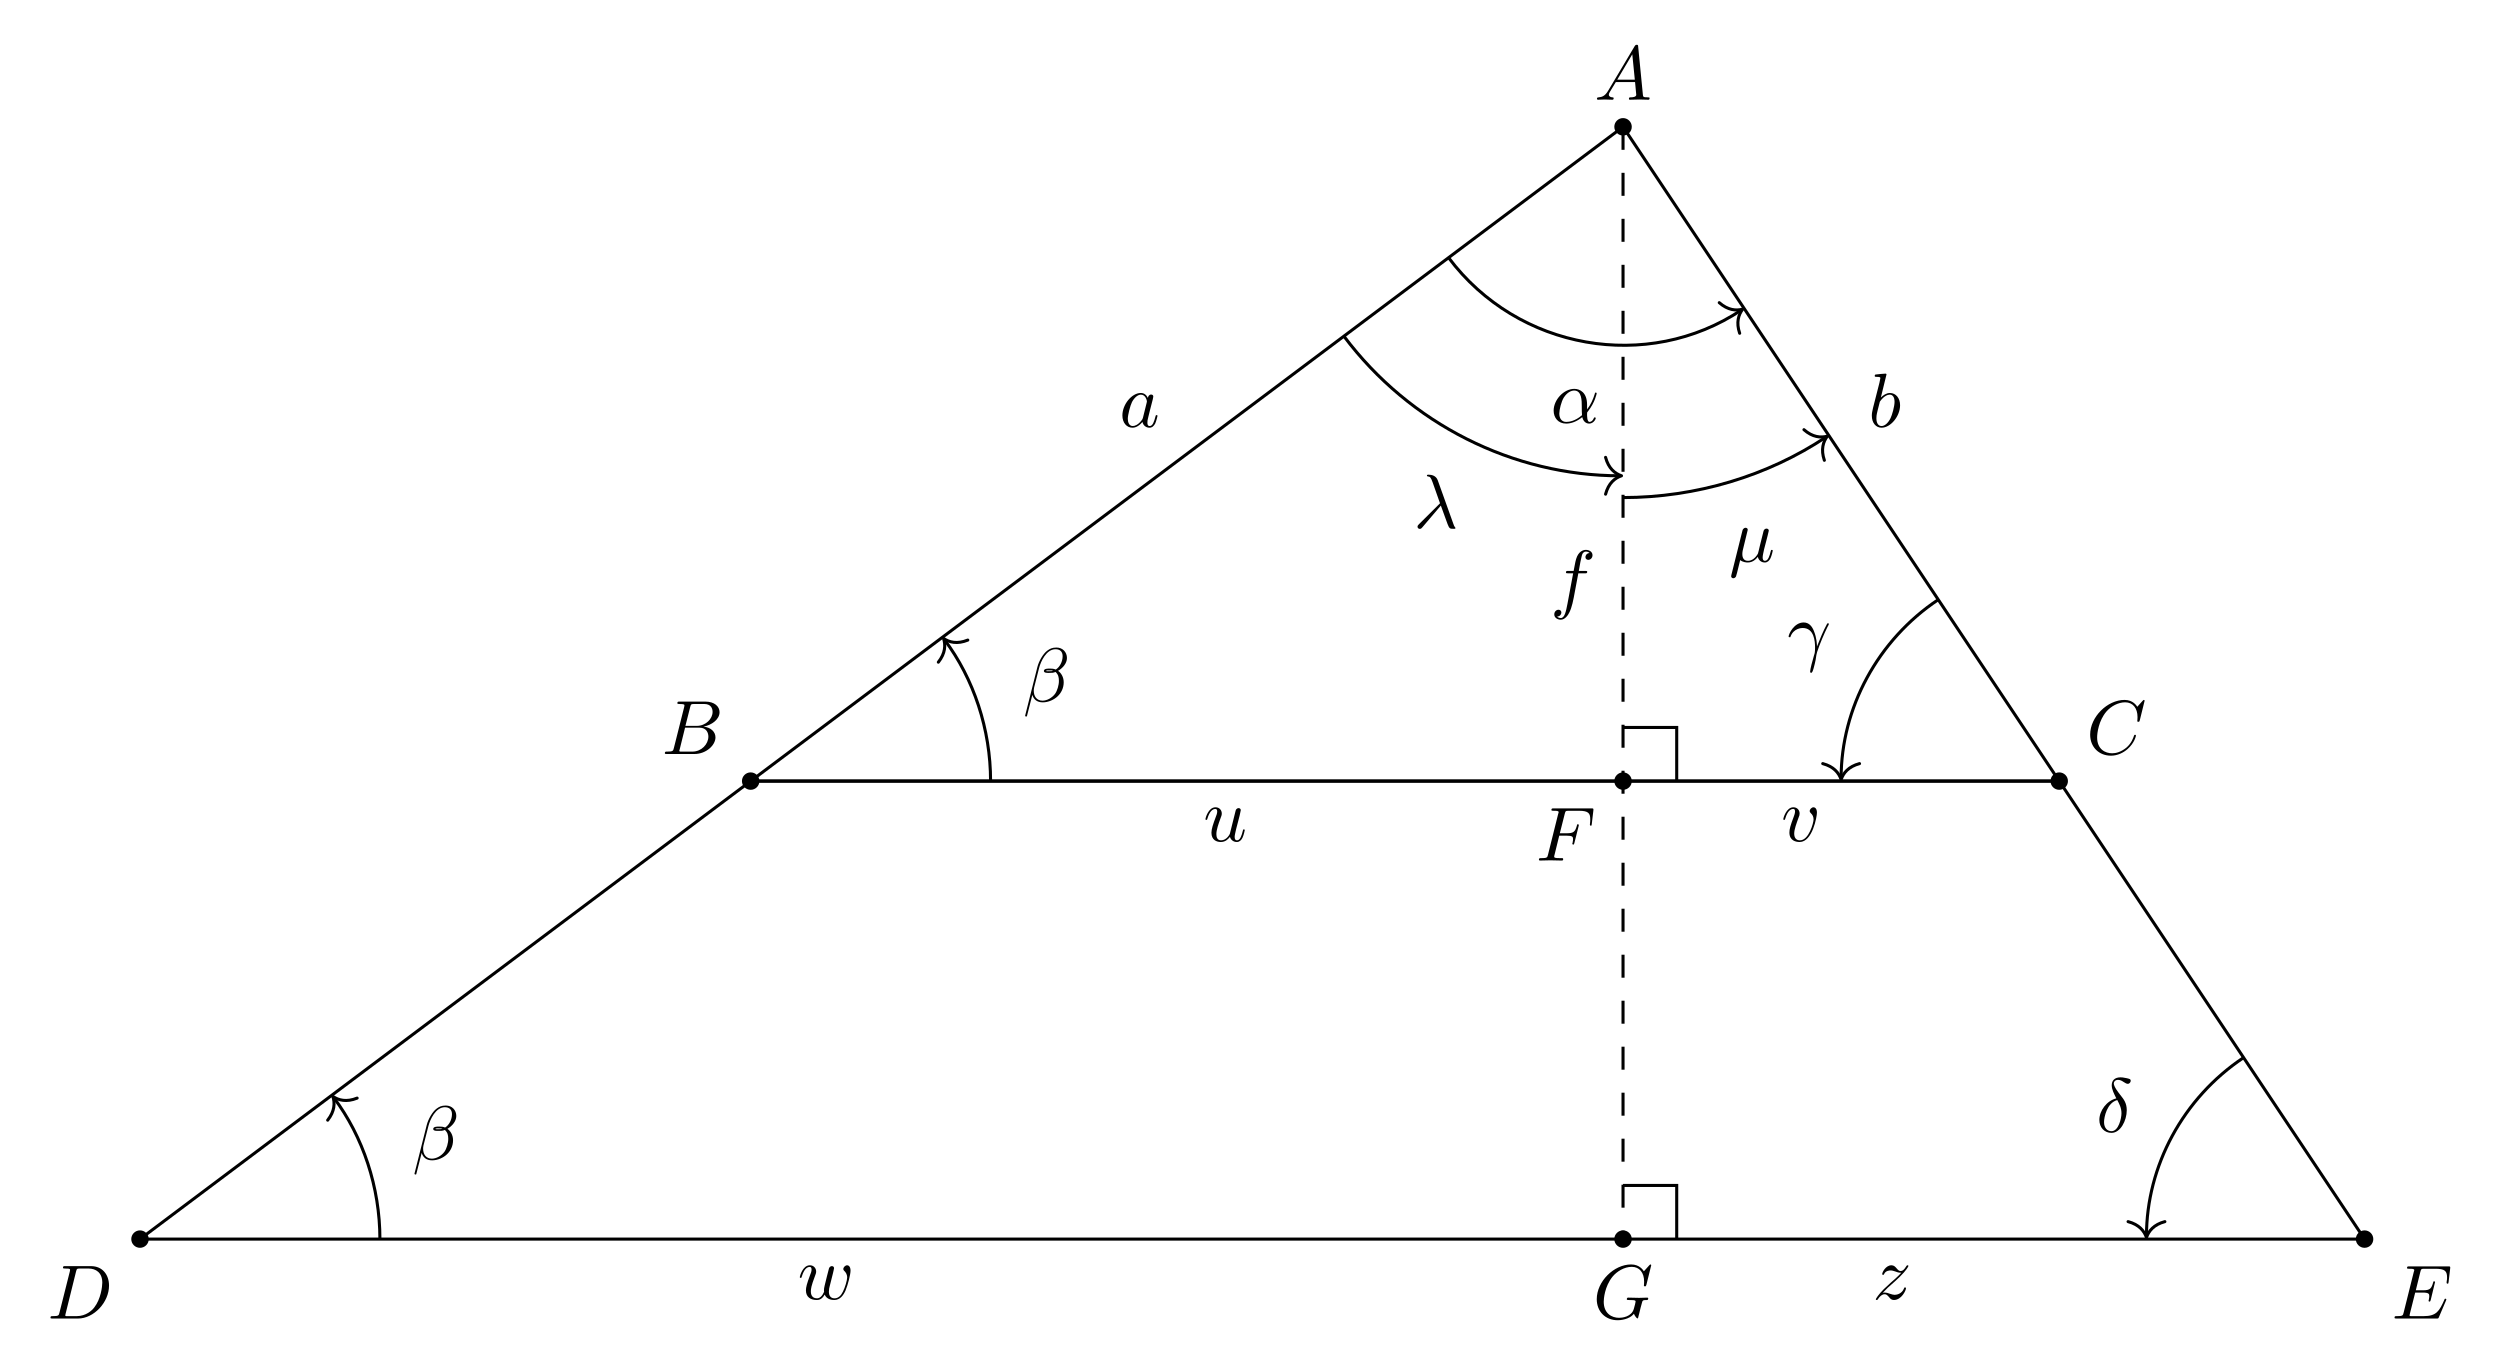
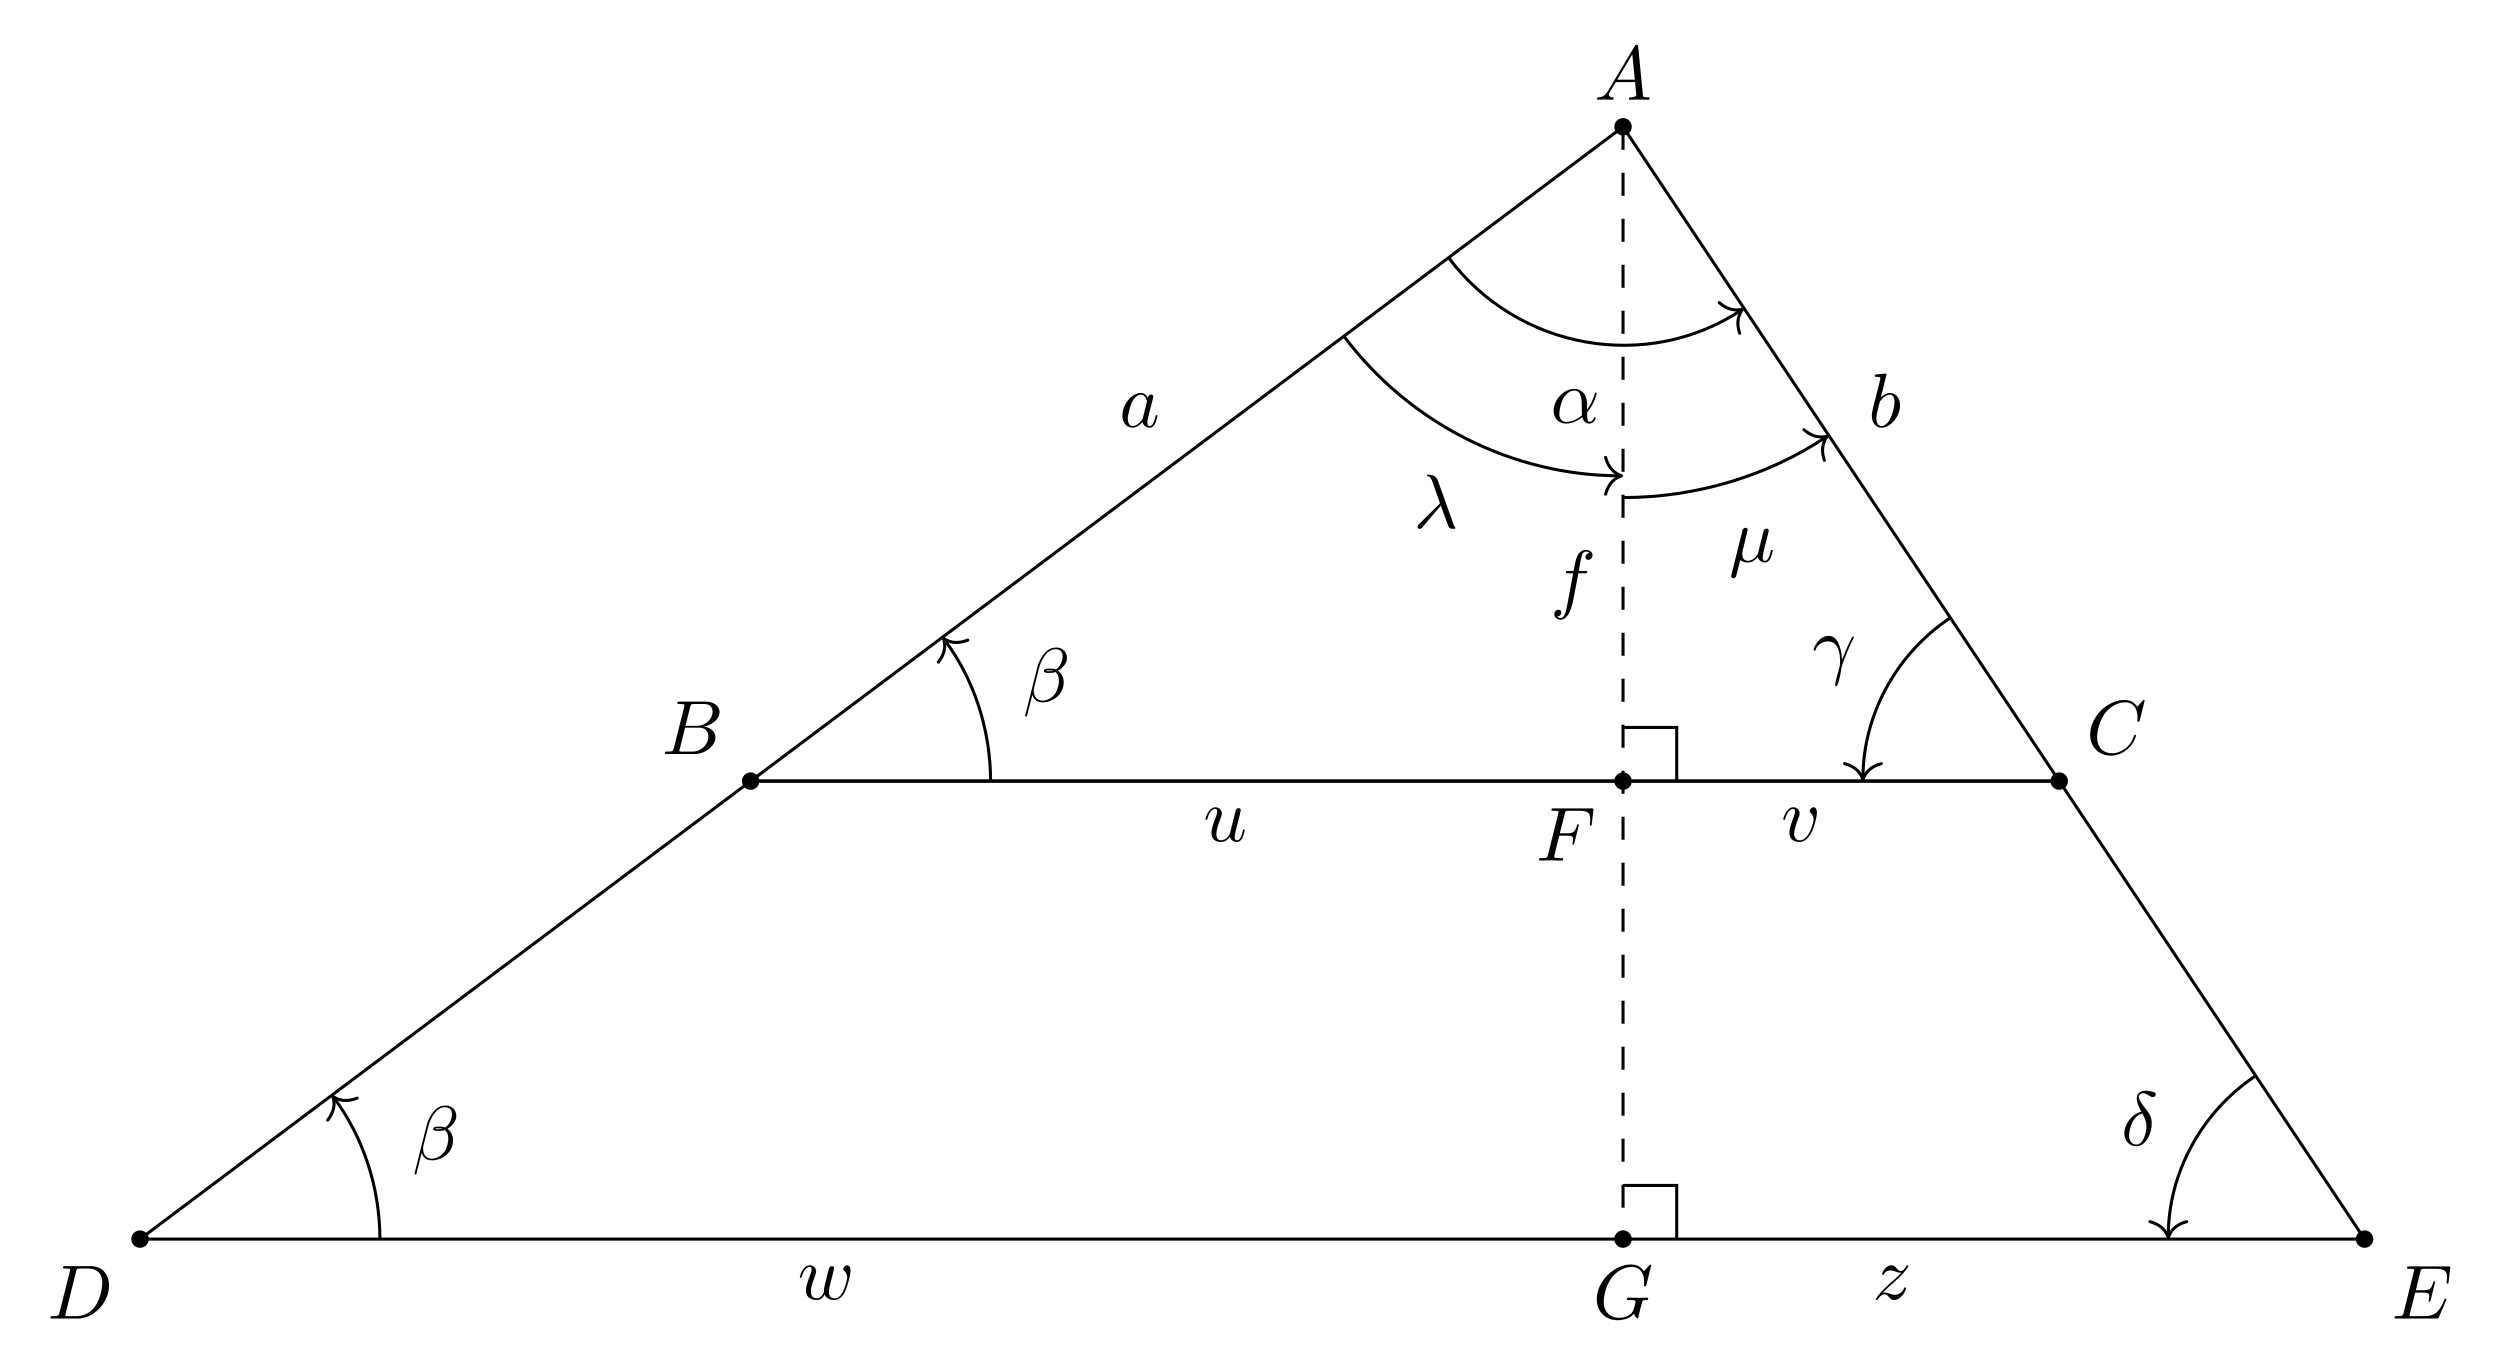
<svg xmlns="http://www.w3.org/2000/svg" xmlns:xlink="http://www.w3.org/1999/xlink" width="324.937pt" height="177.532pt" viewBox="0 0 324.937 177.532">
  <defs>
    <g>
      <g id="glyph-0-0">
        <path d="M 1.781 -1.141 C 1.391 -0.484 1 -0.344 0.562 -0.312 C 0.438 -0.297 0.344 -0.297 0.344 -0.109 C 0.344 -0.047 0.406 0 0.484 0 C 0.75 0 1.062 -0.031 1.328 -0.031 C 1.672 -0.031 2.016 0 2.328 0 C 2.391 0 2.516 0 2.516 -0.188 C 2.516 -0.297 2.438 -0.312 2.359 -0.312 C 2.141 -0.328 1.891 -0.406 1.891 -0.656 C 1.891 -0.781 1.953 -0.891 2.031 -1.031 L 2.797 -2.297 L 5.297 -2.297 C 5.312 -2.094 5.453 -0.734 5.453 -0.641 C 5.453 -0.344 4.938 -0.312 4.734 -0.312 C 4.594 -0.312 4.5 -0.312 4.5 -0.109 C 4.5 0 4.609 0 4.641 0 C 5.047 0 5.469 -0.031 5.875 -0.031 C 6.125 -0.031 6.766 0 7.016 0 C 7.062 0 7.188 0 7.188 -0.203 C 7.188 -0.312 7.094 -0.312 6.953 -0.312 C 6.344 -0.312 6.344 -0.375 6.312 -0.672 L 5.703 -6.891 C 5.688 -7.094 5.688 -7.141 5.516 -7.141 C 5.359 -7.141 5.312 -7.062 5.25 -6.969 Z M 2.984 -2.609 L 4.938 -5.906 L 5.266 -2.609 Z M 2.984 -2.609 " />
      </g>
      <g id="glyph-0-1">
        <path d="M 1.594 -0.781 C 1.5 -0.391 1.469 -0.312 0.688 -0.312 C 0.516 -0.312 0.422 -0.312 0.422 -0.109 C 0.422 0 0.516 0 0.688 0 L 4.25 0 C 5.828 0 7 -1.172 7 -2.156 C 7 -2.875 6.422 -3.453 5.453 -3.562 C 6.484 -3.75 7.531 -4.484 7.531 -5.438 C 7.531 -6.172 6.875 -6.812 5.688 -6.812 L 2.328 -6.812 C 2.141 -6.812 2.047 -6.812 2.047 -6.609 C 2.047 -6.5 2.141 -6.5 2.328 -6.5 C 2.344 -6.5 2.531 -6.5 2.703 -6.484 C 2.875 -6.453 2.969 -6.453 2.969 -6.312 C 2.969 -6.281 2.953 -6.25 2.938 -6.125 Z M 3.094 -3.656 L 3.719 -6.125 C 3.812 -6.469 3.828 -6.5 4.25 -6.5 L 5.547 -6.5 C 6.422 -6.5 6.625 -5.906 6.625 -5.469 C 6.625 -4.594 5.766 -3.656 4.562 -3.656 Z M 2.656 -0.312 C 2.516 -0.312 2.5 -0.312 2.438 -0.312 C 2.328 -0.328 2.297 -0.344 2.297 -0.422 C 2.297 -0.453 2.297 -0.469 2.359 -0.641 L 3.047 -3.422 L 4.922 -3.422 C 5.875 -3.422 6.078 -2.688 6.078 -2.266 C 6.078 -1.281 5.188 -0.312 4 -0.312 Z M 2.656 -0.312 " />
      </g>
      <g id="glyph-0-2">
        <path d="M 7.578 -6.922 C 7.578 -6.953 7.562 -7.031 7.469 -7.031 C 7.438 -7.031 7.422 -7.016 7.312 -6.906 L 6.625 -6.141 C 6.531 -6.281 6.078 -7.031 4.969 -7.031 C 2.734 -7.031 0.5 -4.828 0.5 -2.516 C 0.5 -0.875 1.672 0.219 3.203 0.219 C 4.062 0.219 4.828 -0.172 5.359 -0.641 C 6.281 -1.453 6.453 -2.359 6.453 -2.391 C 6.453 -2.5 6.344 -2.5 6.328 -2.5 C 6.266 -2.5 6.219 -2.469 6.203 -2.391 C 6.109 -2.109 5.875 -1.391 5.188 -0.812 C 4.5 -0.266 3.875 -0.094 3.359 -0.094 C 2.469 -0.094 1.406 -0.609 1.406 -2.156 C 1.406 -2.734 1.609 -4.344 2.609 -5.516 C 3.219 -6.219 4.156 -6.719 5.047 -6.719 C 6.062 -6.719 6.656 -5.953 6.656 -4.797 C 6.656 -4.391 6.625 -4.391 6.625 -4.281 C 6.625 -4.188 6.734 -4.188 6.766 -4.188 C 6.891 -4.188 6.891 -4.203 6.953 -4.391 Z M 7.578 -6.922 " />
      </g>
      <g id="glyph-0-3">
        <path d="M 1.578 -0.781 C 1.484 -0.391 1.469 -0.312 0.672 -0.312 C 0.516 -0.312 0.406 -0.312 0.406 -0.125 C 0.406 0 0.484 0 0.672 0 L 3.984 0 C 6.047 0 8.016 -2.109 8.016 -4.281 C 8.016 -5.688 7.172 -6.812 5.672 -6.812 L 2.328 -6.812 C 2.141 -6.812 2.031 -6.812 2.031 -6.625 C 2.031 -6.5 2.109 -6.5 2.312 -6.5 C 2.438 -6.5 2.625 -6.484 2.734 -6.484 C 2.906 -6.453 2.953 -6.438 2.953 -6.312 C 2.953 -6.281 2.953 -6.25 2.922 -6.125 Z M 3.734 -6.125 C 3.828 -6.469 3.844 -6.5 4.281 -6.5 L 5.344 -6.5 C 6.312 -6.5 7.141 -5.969 7.141 -4.656 C 7.141 -4.172 6.953 -2.531 6.094 -1.438 C 5.812 -1.062 5.031 -0.312 3.797 -0.312 L 2.672 -0.312 C 2.531 -0.312 2.516 -0.312 2.453 -0.312 C 2.359 -0.328 2.328 -0.344 2.328 -0.422 C 2.328 -0.453 2.328 -0.469 2.375 -0.641 Z M 3.734 -6.125 " />
      </g>
      <g id="glyph-0-4">
        <path d="M 7.062 -2.328 C 7.078 -2.375 7.109 -2.438 7.109 -2.469 C 7.109 -2.469 7.109 -2.578 6.984 -2.578 C 6.891 -2.578 6.875 -2.516 6.859 -2.453 C 6.203 -0.984 5.844 -0.312 4.141 -0.312 L 2.688 -0.312 C 2.547 -0.312 2.516 -0.312 2.469 -0.312 C 2.359 -0.328 2.328 -0.344 2.328 -0.422 C 2.328 -0.453 2.328 -0.469 2.375 -0.641 L 3.062 -3.375 L 4.047 -3.375 C 4.891 -3.375 4.891 -3.156 4.891 -2.906 C 4.891 -2.844 4.891 -2.719 4.828 -2.422 C 4.812 -2.375 4.797 -2.344 4.797 -2.312 C 4.797 -2.266 4.828 -2.203 4.922 -2.203 C 5 -2.203 5.031 -2.25 5.078 -2.406 L 5.641 -4.734 C 5.641 -4.797 5.594 -4.844 5.516 -4.844 C 5.438 -4.844 5.406 -4.781 5.391 -4.672 C 5.172 -3.906 5 -3.672 4.078 -3.672 L 3.141 -3.672 L 3.734 -6.078 C 3.828 -6.438 3.844 -6.469 4.281 -6.469 L 5.688 -6.469 C 6.891 -6.469 7.203 -6.188 7.203 -5.359 C 7.203 -5.125 7.203 -5.109 7.156 -4.828 C 7.156 -4.781 7.141 -4.703 7.141 -4.656 C 7.141 -4.609 7.172 -4.531 7.266 -4.531 C 7.375 -4.531 7.391 -4.594 7.406 -4.781 L 7.609 -6.516 C 7.641 -6.781 7.594 -6.781 7.344 -6.781 L 2.297 -6.781 C 2.109 -6.781 2 -6.781 2 -6.578 C 2 -6.469 2.094 -6.469 2.281 -6.469 C 2.656 -6.469 2.938 -6.469 2.938 -6.297 C 2.938 -6.25 2.938 -6.234 2.875 -6.047 L 1.562 -0.781 C 1.469 -0.391 1.453 -0.312 0.656 -0.312 C 0.484 -0.312 0.375 -0.312 0.375 -0.125 C 0.375 0 0.469 0 0.656 0 L 5.828 0 C 6.062 0 6.078 -0.016 6.141 -0.172 Z M 7.062 -2.328 " />
      </g>
      <g id="glyph-0-5">
        <path d="M 3.016 -3.234 L 3.984 -3.234 C 4.734 -3.234 4.812 -3.078 4.812 -2.797 C 4.812 -2.719 4.812 -2.609 4.75 -2.297 C 4.719 -2.25 4.719 -2.219 4.719 -2.188 C 4.719 -2.109 4.781 -2.078 4.828 -2.078 C 4.938 -2.078 4.938 -2.109 4.984 -2.281 L 5.531 -4.453 C 5.562 -4.562 5.562 -4.578 5.562 -4.609 C 5.562 -4.625 5.547 -4.719 5.438 -4.719 C 5.344 -4.719 5.328 -4.672 5.297 -4.5 C 5.078 -3.734 4.859 -3.547 4 -3.547 L 3.094 -3.547 L 3.734 -6.078 C 3.828 -6.438 3.844 -6.469 4.281 -6.469 L 5.594 -6.469 C 6.812 -6.469 7.047 -6.141 7.047 -5.375 C 7.047 -5.141 7.047 -5.109 7.016 -4.828 C 7 -4.703 7 -4.688 7 -4.656 C 7 -4.609 7.031 -4.531 7.125 -4.531 C 7.234 -4.531 7.234 -4.594 7.25 -4.781 L 7.453 -6.516 C 7.484 -6.781 7.438 -6.781 7.188 -6.781 L 2.297 -6.781 C 2.109 -6.781 2 -6.781 2 -6.578 C 2 -6.469 2.094 -6.469 2.281 -6.469 C 2.656 -6.469 2.938 -6.469 2.938 -6.297 C 2.938 -6.25 2.938 -6.234 2.875 -6.047 L 1.562 -0.781 C 1.469 -0.391 1.453 -0.312 0.656 -0.312 C 0.484 -0.312 0.375 -0.312 0.375 -0.125 C 0.375 0 0.5 0 0.531 0 C 0.812 0 1.562 -0.031 1.844 -0.031 C 2.172 -0.031 3 0 3.328 0 C 3.422 0 3.531 0 3.531 -0.188 C 3.531 -0.266 3.484 -0.297 3.484 -0.297 C 3.453 -0.312 3.422 -0.312 3.203 -0.312 C 2.984 -0.312 2.938 -0.312 2.688 -0.328 C 2.391 -0.359 2.359 -0.406 2.359 -0.531 C 2.359 -0.547 2.359 -0.609 2.406 -0.75 Z M 3.016 -3.234 " />
      </g>
      <g id="glyph-0-6">
        <path d="M 7.578 -6.922 C 7.578 -6.953 7.562 -7.031 7.469 -7.031 C 7.438 -7.031 7.422 -7.016 7.312 -6.906 L 6.625 -6.141 C 6.531 -6.281 6.078 -7.031 4.969 -7.031 C 2.734 -7.031 0.5 -4.828 0.5 -2.516 C 0.5 -0.922 1.609 0.219 3.219 0.219 C 3.656 0.219 4.109 0.125 4.469 -0.016 C 4.969 -0.219 5.156 -0.422 5.328 -0.625 C 5.422 -0.375 5.688 -0.016 5.781 -0.016 C 5.828 -0.016 5.859 -0.047 5.859 -0.047 C 5.875 -0.062 5.969 -0.453 6.016 -0.656 L 6.203 -1.422 C 6.25 -1.594 6.297 -1.766 6.344 -1.938 C 6.453 -2.375 6.453 -2.406 7.031 -2.406 C 7.078 -2.406 7.188 -2.422 7.188 -2.609 C 7.188 -2.688 7.141 -2.719 7.062 -2.719 C 6.828 -2.719 6.234 -2.688 6.016 -2.688 C 5.703 -2.688 4.922 -2.719 4.609 -2.719 C 4.531 -2.719 4.406 -2.719 4.406 -2.516 C 4.406 -2.406 4.484 -2.406 4.703 -2.406 C 4.719 -2.406 5 -2.406 5.234 -2.391 C 5.5 -2.359 5.547 -2.328 5.547 -2.203 C 5.547 -2.109 5.438 -1.672 5.328 -1.297 C 5.047 -0.203 3.766 -0.094 3.406 -0.094 C 2.453 -0.094 1.406 -0.656 1.406 -2.188 C 1.406 -2.5 1.5 -4.141 2.547 -5.438 C 3.094 -6.109 4.062 -6.719 5.047 -6.719 C 6.062 -6.719 6.656 -5.953 6.656 -4.797 C 6.656 -4.391 6.625 -4.391 6.625 -4.281 C 6.625 -4.188 6.734 -4.188 6.766 -4.188 C 6.891 -4.188 6.891 -4.203 6.953 -4.391 Z M 7.578 -6.922 " />
      </g>
      <g id="glyph-0-7">
        <path d="M 3.719 -3.766 C 3.531 -4.141 3.25 -4.406 2.797 -4.406 C 1.641 -4.406 0.406 -2.938 0.406 -1.484 C 0.406 -0.547 0.953 0.109 1.719 0.109 C 1.922 0.109 2.422 0.062 3.016 -0.641 C 3.094 -0.219 3.453 0.109 3.922 0.109 C 4.281 0.109 4.5 -0.125 4.672 -0.438 C 4.828 -0.797 4.969 -1.406 4.969 -1.422 C 4.969 -1.531 4.875 -1.531 4.844 -1.531 C 4.75 -1.531 4.734 -1.484 4.703 -1.344 C 4.531 -0.703 4.359 -0.109 3.953 -0.109 C 3.672 -0.109 3.656 -0.375 3.656 -0.562 C 3.656 -0.781 3.672 -0.875 3.781 -1.312 C 3.891 -1.719 3.906 -1.828 4 -2.203 L 4.359 -3.594 C 4.422 -3.875 4.422 -3.891 4.422 -3.938 C 4.422 -4.109 4.312 -4.203 4.141 -4.203 C 3.891 -4.203 3.75 -3.984 3.719 -3.766 Z M 3.078 -1.188 C 3.016 -1 3.016 -0.984 2.875 -0.812 C 2.438 -0.266 2.031 -0.109 1.75 -0.109 C 1.25 -0.109 1.109 -0.656 1.109 -1.047 C 1.109 -1.547 1.422 -2.766 1.656 -3.234 C 1.969 -3.812 2.406 -4.188 2.812 -4.188 C 3.453 -4.188 3.594 -3.375 3.594 -3.312 C 3.594 -3.25 3.578 -3.188 3.562 -3.141 Z M 3.078 -1.188 " />
      </g>
      <g id="glyph-0-8">
        <path d="M 2.375 -6.812 C 2.375 -6.812 2.375 -6.922 2.25 -6.922 C 2.031 -6.922 1.297 -6.844 1.031 -6.812 C 0.953 -6.812 0.844 -6.797 0.844 -6.625 C 0.844 -6.5 0.938 -6.5 1.094 -6.5 C 1.562 -6.5 1.578 -6.438 1.578 -6.328 C 1.578 -6.266 1.5 -5.922 1.453 -5.719 L 0.625 -2.469 C 0.516 -1.969 0.469 -1.797 0.469 -1.453 C 0.469 -0.516 1 0.109 1.734 0.109 C 2.906 0.109 4.141 -1.375 4.141 -2.812 C 4.141 -3.719 3.609 -4.406 2.812 -4.406 C 2.359 -4.406 1.938 -4.109 1.641 -3.812 Z M 1.453 -3.047 C 1.5 -3.266 1.5 -3.281 1.594 -3.391 C 2.078 -4.031 2.531 -4.188 2.797 -4.188 C 3.156 -4.188 3.422 -3.891 3.422 -3.25 C 3.422 -2.656 3.094 -1.516 2.906 -1.141 C 2.578 -0.469 2.125 -0.109 1.734 -0.109 C 1.391 -0.109 1.062 -0.375 1.062 -1.109 C 1.062 -1.312 1.062 -1.5 1.219 -2.125 Z M 1.453 -3.047 " />
      </g>
      <g id="glyph-0-9">
        <path d="M 3.656 -3.984 L 4.516 -3.984 C 4.719 -3.984 4.812 -3.984 4.812 -4.188 C 4.812 -4.297 4.719 -4.297 4.547 -4.297 L 3.719 -4.297 L 3.922 -5.438 C 3.969 -5.641 4.109 -6.344 4.172 -6.469 C 4.25 -6.656 4.422 -6.812 4.641 -6.812 C 4.672 -6.812 4.938 -6.812 5.125 -6.625 C 4.688 -6.594 4.578 -6.234 4.578 -6.094 C 4.578 -5.859 4.766 -5.734 4.953 -5.734 C 5.219 -5.734 5.5 -5.969 5.5 -6.344 C 5.5 -6.797 5.047 -7.031 4.641 -7.031 C 4.297 -7.031 3.672 -6.844 3.375 -5.859 C 3.312 -5.656 3.281 -5.547 3.047 -4.297 L 2.359 -4.297 C 2.156 -4.297 2.047 -4.297 2.047 -4.109 C 2.047 -3.984 2.141 -3.984 2.328 -3.984 L 2.984 -3.984 L 2.25 -0.047 C 2.062 0.922 1.891 1.828 1.375 1.828 C 1.328 1.828 1.094 1.828 0.891 1.641 C 1.359 1.609 1.453 1.25 1.453 1.109 C 1.453 0.875 1.266 0.75 1.078 0.75 C 0.812 0.75 0.531 0.984 0.531 1.359 C 0.531 1.797 0.969 2.047 1.375 2.047 C 1.922 2.047 2.328 1.453 2.5 1.078 C 2.828 0.453 3.047 -0.75 3.062 -0.828 Z M 3.656 -3.984 " />
      </g>
      <g id="glyph-0-10">
        <path d="M 3.484 -0.562 C 3.594 -0.156 3.953 0.109 4.375 0.109 C 4.719 0.109 4.953 -0.125 5.109 -0.438 C 5.281 -0.797 5.406 -1.406 5.406 -1.422 C 5.406 -1.531 5.328 -1.531 5.297 -1.531 C 5.188 -1.531 5.188 -1.484 5.156 -1.344 C 5.016 -0.781 4.828 -0.109 4.406 -0.109 C 4.203 -0.109 4.094 -0.234 4.094 -0.562 C 4.094 -0.781 4.219 -1.25 4.297 -1.609 L 4.578 -2.688 C 4.609 -2.828 4.703 -3.203 4.75 -3.359 C 4.797 -3.594 4.891 -3.969 4.891 -4.031 C 4.891 -4.203 4.75 -4.297 4.609 -4.297 C 4.562 -4.297 4.297 -4.281 4.219 -3.953 C 4.031 -3.219 3.594 -1.469 3.469 -0.953 C 3.453 -0.906 3.062 -0.109 2.328 -0.109 C 1.812 -0.109 1.719 -0.562 1.719 -0.922 C 1.719 -1.484 2 -2.266 2.25 -2.953 C 2.375 -3.266 2.422 -3.406 2.422 -3.594 C 2.422 -4.031 2.109 -4.406 1.609 -4.406 C 0.656 -4.406 0.297 -2.953 0.297 -2.875 C 0.297 -2.766 0.391 -2.766 0.406 -2.766 C 0.516 -2.766 0.516 -2.797 0.562 -2.953 C 0.812 -3.812 1.203 -4.188 1.578 -4.188 C 1.672 -4.188 1.828 -4.172 1.828 -3.859 C 1.828 -3.625 1.719 -3.328 1.656 -3.188 C 1.281 -2.188 1.078 -1.578 1.078 -1.094 C 1.078 -0.141 1.766 0.109 2.297 0.109 C 2.953 0.109 3.312 -0.344 3.484 -0.562 Z M 3.484 -0.562 " />
      </g>
      <g id="glyph-0-11">
        <path d="M 4.672 -3.703 C 4.672 -4.25 4.406 -4.406 4.234 -4.406 C 3.984 -4.406 3.734 -4.141 3.734 -3.922 C 3.734 -3.797 3.781 -3.734 3.891 -3.625 C 4.109 -3.422 4.234 -3.172 4.234 -2.812 C 4.234 -2.391 3.625 -0.109 2.469 -0.109 C 1.953 -0.109 1.719 -0.453 1.719 -0.984 C 1.719 -1.531 2 -2.266 2.297 -3.094 C 2.375 -3.266 2.422 -3.406 2.422 -3.594 C 2.422 -4.031 2.109 -4.406 1.609 -4.406 C 0.672 -4.406 0.297 -2.953 0.297 -2.875 C 0.297 -2.766 0.391 -2.766 0.406 -2.766 C 0.516 -2.766 0.516 -2.797 0.562 -2.953 C 0.859 -3.953 1.281 -4.188 1.578 -4.188 C 1.656 -4.188 1.828 -4.188 1.828 -3.875 C 1.828 -3.625 1.719 -3.344 1.656 -3.172 C 1.219 -2.016 1.094 -1.562 1.094 -1.125 C 1.094 -0.047 1.969 0.109 2.422 0.109 C 4.094 0.109 4.672 -3.188 4.672 -3.703 Z M 4.672 -3.703 " />
      </g>
      <g id="glyph-0-12">
        <path d="M 4.609 -3.375 C 4.656 -3.594 4.75 -3.969 4.75 -4.031 C 4.75 -4.203 4.609 -4.297 4.469 -4.297 C 4.344 -4.297 4.172 -4.219 4.094 -4.016 C 4.062 -3.953 3.594 -2.047 3.531 -1.781 C 3.453 -1.484 3.438 -1.312 3.438 -1.125 C 3.438 -1.016 3.438 -1 3.453 -0.953 C 3.219 -0.422 2.922 -0.109 2.531 -0.109 C 1.734 -0.109 1.734 -0.844 1.734 -1.016 C 1.734 -1.328 1.781 -1.719 2.25 -2.953 C 2.359 -3.25 2.422 -3.391 2.422 -3.594 C 2.422 -4.031 2.094 -4.406 1.609 -4.406 C 0.656 -4.406 0.297 -2.953 0.297 -2.875 C 0.297 -2.766 0.391 -2.766 0.406 -2.766 C 0.516 -2.766 0.516 -2.797 0.562 -2.953 C 0.844 -3.875 1.219 -4.188 1.578 -4.188 C 1.672 -4.188 1.828 -4.172 1.828 -3.859 C 1.828 -3.609 1.719 -3.328 1.641 -3.156 C 1.203 -1.984 1.094 -1.531 1.094 -1.141 C 1.094 -0.234 1.75 0.109 2.5 0.109 C 2.672 0.109 3.141 0.109 3.531 -0.594 C 3.797 0.047 4.484 0.109 4.781 0.109 C 5.531 0.109 5.969 -0.516 6.234 -1.109 C 6.562 -1.891 6.891 -3.234 6.891 -3.703 C 6.891 -4.25 6.625 -4.406 6.453 -4.406 C 6.203 -4.406 5.953 -4.141 5.953 -3.922 C 5.953 -3.797 6.016 -3.734 6.094 -3.656 C 6.203 -3.547 6.453 -3.297 6.453 -2.812 C 6.453 -2.469 6.172 -1.5 5.906 -0.984 C 5.656 -0.453 5.297 -0.109 4.812 -0.109 C 4.344 -0.109 4.078 -0.406 4.078 -0.984 C 4.078 -1.25 4.141 -1.562 4.188 -1.703 Z M 4.609 -3.375 " />
      </g>
      <g id="glyph-0-13">
        <path d="M 1.328 -0.828 C 1.859 -1.406 2.156 -1.656 2.516 -1.969 C 2.516 -1.969 3.125 -2.5 3.484 -2.859 C 4.438 -3.781 4.656 -4.266 4.656 -4.312 C 4.656 -4.406 4.562 -4.406 4.547 -4.406 C 4.469 -4.406 4.453 -4.391 4.391 -4.297 C 4.094 -3.812 3.891 -3.656 3.656 -3.656 C 3.406 -3.656 3.297 -3.812 3.141 -3.984 C 2.953 -4.203 2.781 -4.406 2.453 -4.406 C 1.703 -4.406 1.25 -3.484 1.25 -3.266 C 1.25 -3.219 1.281 -3.156 1.359 -3.156 C 1.453 -3.156 1.469 -3.203 1.5 -3.266 C 1.688 -3.734 2.266 -3.734 2.344 -3.734 C 2.547 -3.734 2.734 -3.672 2.969 -3.594 C 3.375 -3.438 3.484 -3.438 3.734 -3.438 C 3.375 -3.016 2.547 -2.297 2.359 -2.141 L 1.453 -1.297 C 0.781 -0.625 0.422 -0.062 0.422 0.016 C 0.422 0.109 0.531 0.109 0.547 0.109 C 0.625 0.109 0.641 0.094 0.703 -0.016 C 0.938 -0.375 1.234 -0.641 1.562 -0.641 C 1.781 -0.641 1.891 -0.547 2.141 -0.266 C 2.297 -0.047 2.484 0.109 2.766 0.109 C 3.766 0.109 4.344 -1.156 4.344 -1.422 C 4.344 -1.469 4.297 -1.531 4.219 -1.531 C 4.125 -1.531 4.109 -1.469 4.078 -1.391 C 3.844 -0.75 3.203 -0.562 2.875 -0.562 C 2.688 -0.562 2.5 -0.625 2.297 -0.688 C 1.953 -0.812 1.797 -0.859 1.594 -0.859 C 1.578 -0.859 1.422 -0.859 1.328 -0.828 Z M 1.328 -0.828 " />
      </g>
      <g id="glyph-0-14">
        <path d="M 4.75 -2.359 C 4.75 -3.922 3.828 -4.406 3.094 -4.406 C 1.719 -4.406 0.406 -2.984 0.406 -1.578 C 0.406 -0.641 1 0.109 2.031 0.109 C 2.656 0.109 3.375 -0.125 4.125 -0.734 C 4.25 -0.203 4.578 0.109 5.031 0.109 C 5.562 0.109 5.875 -0.438 5.875 -0.594 C 5.875 -0.672 5.812 -0.703 5.75 -0.703 C 5.688 -0.703 5.656 -0.672 5.625 -0.594 C 5.438 -0.109 5.078 -0.109 5.062 -0.109 C 4.75 -0.109 4.75 -0.891 4.75 -1.125 C 4.75 -1.328 4.75 -1.359 4.859 -1.469 C 5.797 -2.656 6 -3.812 6 -3.812 C 6 -3.844 5.984 -3.922 5.875 -3.922 C 5.781 -3.922 5.781 -3.891 5.734 -3.703 C 5.547 -3.078 5.219 -2.328 4.75 -1.734 Z M 4.094 -0.984 C 3.203 -0.219 2.438 -0.109 2.047 -0.109 C 1.453 -0.109 1.141 -0.562 1.141 -1.203 C 1.141 -1.688 1.406 -2.766 1.719 -3.266 C 2.188 -4 2.734 -4.188 3.078 -4.188 C 4.062 -4.188 4.062 -2.875 4.062 -2.109 C 4.062 -1.734 4.062 -1.156 4.094 -0.984 Z M 4.094 -0.984 " />
      </g>
      <g id="glyph-0-15">
        <path d="M 5.734 -5.672 C 5.734 -6.422 5.188 -7.031 4.375 -7.031 C 3.797 -7.031 3.516 -6.875 3.172 -6.625 C 2.625 -6.219 2.078 -5.25 1.891 -4.5 L 0.297 1.828 C 0.297 1.875 0.344 1.938 0.422 1.938 C 0.5 1.938 0.531 1.906 0.531 1.891 L 1.234 -0.875 C 1.422 -0.266 1.859 0.094 2.594 0.094 C 3.312 0.094 4.062 -0.25 4.516 -0.688 C 5 -1.141 5.312 -1.781 5.312 -2.516 C 5.312 -3.234 4.938 -3.766 4.578 -4 C 5.156 -4.344 5.734 -4.953 5.734 -5.672 Z M 3.938 -4.016 C 3.812 -3.969 3.703 -3.953 3.453 -3.953 C 3.312 -3.953 3.125 -3.938 3.016 -3.984 C 3.047 -4.094 3.406 -4.062 3.516 -4.062 C 3.719 -4.062 3.812 -4.062 3.938 -4.016 Z M 5.172 -5.906 C 5.172 -5.203 4.797 -4.484 4.281 -4.172 C 4 -4.281 3.812 -4.297 3.516 -4.297 C 3.297 -4.297 2.734 -4.312 2.734 -3.984 C 2.734 -3.703 3.25 -3.734 3.422 -3.734 C 3.797 -3.734 3.953 -3.734 4.25 -3.859 C 4.625 -3.5 4.672 -3.188 4.688 -2.734 C 4.703 -2.156 4.469 -1.406 4.188 -1.016 C 3.797 -0.484 3.125 -0.125 2.562 -0.125 C 1.797 -0.125 1.422 -0.703 1.422 -1.406 C 1.422 -1.5 1.422 -1.656 1.469 -1.844 L 2.109 -4.359 C 2.328 -5.219 3.047 -6.812 4.25 -6.812 C 4.828 -6.812 5.172 -6.5 5.172 -5.906 Z M 5.172 -5.906 " />
      </g>
      <g id="glyph-0-16">
        <path d="M 0.406 -2.531 C 0.797 -3.672 1.891 -3.688 2 -3.688 C 3.5 -3.688 3.609 -1.938 3.609 -1.156 C 3.609 -0.547 3.562 -0.375 3.484 -0.172 C 3.266 0.547 2.969 1.703 2.969 1.969 C 2.969 2.078 3.016 2.141 3.094 2.141 C 3.234 2.141 3.312 1.922 3.422 1.547 C 3.656 0.703 3.75 0.141 3.781 -0.172 C 3.812 -0.297 3.828 -0.422 3.875 -0.562 C 4.188 -1.547 4.828 -3.031 5.219 -3.812 C 5.297 -3.938 5.406 -4.156 5.406 -4.203 C 5.406 -4.297 5.312 -4.297 5.297 -4.297 C 5.266 -4.297 5.203 -4.297 5.172 -4.234 C 4.656 -3.281 4.25 -2.281 3.859 -1.281 C 3.844 -1.578 3.844 -2.344 3.453 -3.312 C 3.203 -3.922 2.812 -4.406 2.125 -4.406 C 0.875 -4.406 0.172 -2.891 0.172 -2.578 C 0.172 -2.484 0.266 -2.484 0.375 -2.484 Z M 0.406 -2.531 " />
      </g>
      <g id="glyph-0-17">
        <path d="M 2.625 -4.359 C 1.391 -4.062 0.422 -2.766 0.422 -1.562 C 0.422 -0.594 1.062 0.125 2 0.125 C 3.156 0.125 3.984 -1.453 3.984 -2.828 C 3.984 -3.734 3.594 -4.234 3.25 -4.672 C 2.891 -5.125 2.297 -5.875 2.297 -6.312 C 2.297 -6.531 2.5 -6.766 2.844 -6.766 C 3.156 -6.766 3.344 -6.641 3.562 -6.5 C 3.766 -6.375 3.953 -6.25 4.109 -6.25 C 4.359 -6.25 4.5 -6.484 4.5 -6.656 C 4.5 -6.875 4.344 -6.891 3.984 -6.984 C 3.469 -7.094 3.328 -7.094 3.172 -7.094 C 2.391 -7.094 2.031 -6.656 2.031 -6.062 C 2.031 -5.516 2.328 -4.969 2.625 -4.359 Z M 2.75 -4.141 C 3 -3.672 3.297 -3.141 3.297 -2.422 C 3.297 -1.766 2.922 -0.094 2 -0.094 C 1.453 -0.094 1.031 -0.516 1.031 -1.281 C 1.031 -1.906 1.406 -3.781 2.75 -4.141 Z M 2.75 -4.141 " />
      </g>
      <g id="glyph-0-18">
        <path d="M 3.562 -2.906 C 3.969 -1.859 4.453 -0.344 4.609 -0.109 C 4.766 0.109 4.859 0.109 5.141 0.109 L 5.359 0.109 C 5.453 0.094 5.469 0.047 5.469 0.016 C 5.469 -0.016 5.438 -0.047 5.406 -0.078 C 5.312 -0.188 5.25 -0.344 5.188 -0.531 L 3.156 -6.203 C 2.938 -6.781 2.406 -6.922 1.938 -6.922 C 1.891 -6.922 1.75 -6.922 1.75 -6.812 C 1.75 -6.734 1.828 -6.703 1.844 -6.703 C 2.172 -6.656 2.25 -6.594 2.5 -5.906 L 3.453 -3.203 L 0.703 -0.469 C 0.594 -0.344 0.531 -0.297 0.531 -0.156 C 0.531 0.016 0.672 0.125 0.828 0.125 C 0.984 0.125 1.078 0.016 1.156 -0.078 Z M 3.562 -2.906 " />
      </g>
      <g id="glyph-0-19">
        <path d="M 2.297 -3.5 C 2.359 -3.703 2.453 -4.094 2.453 -4.141 C 2.453 -4.312 2.328 -4.406 2.156 -4.406 C 2.141 -4.406 1.859 -4.391 1.766 -4.047 L 0.328 1.719 C 0.297 1.844 0.297 1.859 0.297 1.891 C 0.297 2.031 0.406 2.156 0.578 2.156 C 0.781 2.156 0.906 1.969 0.922 1.938 C 0.969 1.859 1.094 1.328 1.469 -0.203 C 1.797 0.062 2.25 0.109 2.438 0.109 C 3.141 0.109 3.531 -0.344 3.766 -0.625 C 3.859 -0.172 4.234 0.109 4.672 0.109 C 5.016 0.109 5.25 -0.125 5.406 -0.438 C 5.578 -0.797 5.703 -1.406 5.703 -1.422 C 5.703 -1.531 5.609 -1.531 5.578 -1.531 C 5.484 -1.531 5.469 -1.484 5.438 -1.344 C 5.281 -0.703 5.094 -0.109 4.688 -0.109 C 4.422 -0.109 4.391 -0.375 4.391 -0.562 C 4.391 -0.781 4.5 -1.25 4.578 -1.609 L 4.859 -2.688 C 4.891 -2.828 5 -3.203 5.031 -3.359 C 5.078 -3.594 5.188 -3.969 5.188 -4.031 C 5.188 -4.203 5.047 -4.297 4.891 -4.297 C 4.844 -4.297 4.578 -4.281 4.5 -3.953 L 4.031 -2.078 C 3.922 -1.578 3.812 -1.172 3.781 -1.062 C 3.766 -1.016 3.297 -0.109 2.484 -0.109 C 1.984 -0.109 1.75 -0.438 1.75 -0.984 C 1.75 -1.266 1.812 -1.547 1.891 -1.828 Z M 2.297 -3.5 " />
      </g>
    </g>
  </defs>
  <path fill-rule="nonzero" fill="rgb(0%, 0%, 0%)" fill-opacity="1" d="M 212.09 16.484 C 212.09 15.855 211.582 15.348 210.953 15.348 C 210.328 15.348 209.82 15.855 209.82 16.484 C 209.82 17.109 210.328 17.617 210.953 17.617 C 211.582 17.617 212.09 17.109 212.09 16.484 Z M 212.09 16.484 " />
  <path fill-rule="nonzero" fill="rgb(0%, 0%, 0%)" fill-opacity="1" d="M 98.703 101.523 C 98.703 100.898 98.195 100.391 97.566 100.391 C 96.941 100.391 96.434 100.898 96.434 101.523 C 96.434 102.148 96.941 102.656 97.566 102.656 C 98.195 102.656 98.703 102.148 98.703 101.523 Z M 98.703 101.523 " />
  <path fill-rule="nonzero" fill="rgb(0%, 0%, 0%)" fill-opacity="1" d="M 268.781 101.523 C 268.781 100.898 268.273 100.391 267.648 100.391 C 267.023 100.391 266.516 100.898 266.516 101.523 C 266.516 102.148 267.023 102.656 267.648 102.656 C 268.273 102.656 268.781 102.148 268.781 101.523 Z M 268.781 101.523 " />
  <path fill-rule="nonzero" fill="rgb(0%, 0%, 0%)" fill-opacity="1" d="M 19.332 161.051 C 19.332 160.426 18.824 159.918 18.195 159.918 C 17.57 159.918 17.062 160.426 17.062 161.051 C 17.062 161.676 17.57 162.184 18.195 162.184 C 18.824 162.184 19.332 161.676 19.332 161.051 Z M 19.332 161.051 " />
  <path fill-rule="nonzero" fill="rgb(0%, 0%, 0%)" fill-opacity="1" d="M 308.469 161.051 C 308.469 160.426 307.961 159.918 307.332 159.918 C 306.707 159.918 306.199 160.426 306.199 161.051 C 306.199 161.676 306.707 162.184 307.332 162.184 C 307.961 162.184 308.469 161.676 308.469 161.051 Z M 308.469 161.051 " />
  <path fill-rule="nonzero" fill="rgb(0%, 0%, 0%)" fill-opacity="1" d="M 212.09 101.523 C 212.09 100.898 211.582 100.391 210.953 100.391 C 210.328 100.391 209.82 100.898 209.82 101.523 C 209.82 102.148 210.328 102.656 210.953 102.656 C 211.582 102.656 212.09 102.148 212.09 101.523 Z M 212.09 101.523 " />
  <path fill-rule="nonzero" fill="rgb(0%, 0%, 0%)" fill-opacity="1" d="M 212.09 161.051 C 212.09 160.426 211.582 159.918 210.953 159.918 C 210.328 159.918 209.82 160.426 209.82 161.051 C 209.82 161.676 210.328 162.184 210.953 162.184 C 211.582 162.184 212.09 161.676 212.09 161.051 Z M 212.09 161.051 " />
  <path fill="none" stroke-width="0.399" stroke-linecap="butt" stroke-linejoin="miter" stroke="rgb(0%, 0%, 0%)" stroke-opacity="1" stroke-miterlimit="10" d="M -0.002 -0.001 L -113.389 -85.04 L 56.693 -85.04 Z M -0.002 -0.001 " transform="matrix(1, 0, 0, -1, 210.955, 16.483)" />
  <path fill="none" stroke-width="0.399" stroke-linecap="butt" stroke-linejoin="miter" stroke="rgb(0%, 0%, 0%)" stroke-opacity="1" stroke-miterlimit="10" d="M -113.389 -85.04 L -192.76 -144.568 " transform="matrix(1, 0, 0, -1, 210.955, 16.483)" />
  <path fill="none" stroke-width="0.399" stroke-linecap="butt" stroke-linejoin="miter" stroke="rgb(0%, 0%, 0%)" stroke-opacity="1" stroke-miterlimit="10" d="M 56.693 -85.04 L 96.377 -144.568 " transform="matrix(1, 0, 0, -1, 210.955, 16.483)" />
  <path fill="none" stroke-width="0.399" stroke-linecap="butt" stroke-linejoin="miter" stroke="rgb(0%, 0%, 0%)" stroke-opacity="1" stroke-miterlimit="10" d="M -113.389 -85.04 L 56.693 -85.04 " transform="matrix(1, 0, 0, -1, 210.955, 16.483)" />
  <path fill="none" stroke-width="0.399" stroke-linecap="butt" stroke-linejoin="miter" stroke="rgb(0%, 0%, 0%)" stroke-opacity="1" stroke-miterlimit="10" d="M -192.76 -144.568 L 96.377 -144.568 " transform="matrix(1, 0, 0, -1, 210.955, 16.483)" />
  <path fill="none" stroke-width="0.399" stroke-linecap="butt" stroke-linejoin="miter" stroke="rgb(0%, 0%, 0%)" stroke-opacity="1" stroke-dasharray="2.989 2.989" stroke-miterlimit="10" d="M -0.002 -0.001 L -0.002 -144.568 " transform="matrix(1, 0, 0, -1, 210.955, 16.483)" />
  <g fill="rgb(0%, 0%, 0%)" fill-opacity="1">
    <use xlink:href="#glyph-0-0" x="207.219" y="12.963" />
  </g>
  <g fill="rgb(0%, 0%, 0%)" fill-opacity="1">
    <use xlink:href="#glyph-0-1" x="85.993" y="98.002" />
  </g>
  <g fill="rgb(0%, 0%, 0%)" fill-opacity="1">
    <use xlink:href="#glyph-0-2" x="271.168" y="98.002" />
  </g>
  <g fill="rgb(0%, 0%, 0%)" fill-opacity="1">
    <use xlink:href="#glyph-0-3" x="6.155" y="171.377" />
  </g>
  <g fill="rgb(0%, 0%, 0%)" fill-opacity="1">
    <use xlink:href="#glyph-0-4" x="310.853" y="171.377" />
  </g>
  <g fill="rgb(0%, 0%, 0%)" fill-opacity="1">
    <use xlink:href="#glyph-0-5" x="199.645" y="111.85" />
  </g>
  <g fill="rgb(0%, 0%, 0%)" fill-opacity="1">
    <use xlink:href="#glyph-0-6" x="207.039" y="171.377" />
  </g>
  <g fill="rgb(0%, 0%, 0%)" fill-opacity="1">
    <use xlink:href="#glyph-0-7" x="145.477" y="55.483" />
  </g>
  <g fill="rgb(0%, 0%, 0%)" fill-opacity="1">
    <use xlink:href="#glyph-0-8" x="242.822" y="55.483" />
  </g>
  <g fill="rgb(0%, 0%, 0%)" fill-opacity="1">
    <use xlink:href="#glyph-0-9" x="201.486" y="78.501" />
  </g>
  <g fill="rgb(0%, 0%, 0%)" fill-opacity="1">
    <use xlink:href="#glyph-0-10" x="156.379" y="109.331" />
  </g>
  <g fill="rgb(0%, 0%, 0%)" fill-opacity="1">
    <use xlink:href="#glyph-0-11" x="231.483" y="109.331" />
  </g>
  <g fill="rgb(0%, 0%, 0%)" fill-opacity="1">
    <use xlink:href="#glyph-0-12" x="103.657" y="168.859" />
  </g>
  <g fill="rgb(0%, 0%, 0%)" fill-opacity="1">
    <use xlink:href="#glyph-0-13" x="243.389" y="168.859" />
  </g>
  <path fill="none" stroke-width="0.399" stroke-linecap="butt" stroke-linejoin="miter" stroke="rgb(0%, 0%, 0%)" stroke-opacity="1" stroke-miterlimit="10" d="M -22.678 -17.009 C -13.65 -29.04 3.209 -31.927 15.393 -23.806 " transform="matrix(1, 0, 0, -1, 210.955, 16.483)" />
  <path fill="none" stroke-width="0.399" stroke-linecap="round" stroke-linejoin="round" stroke="rgb(0%, 0%, 0%)" stroke-opacity="1" stroke-miterlimit="10" d="M -2.074 2.391 C -1.691 0.957 -0.848 0.278 -0.001 -0.001 C -0.85 -0.28 -1.695 -0.956 -2.073 -2.39 " transform="matrix(0.83202, -0.55466, -0.55466, -0.83202, 226.5124, 40.1785)" />
  <g fill="rgb(0%, 0%, 0%)" fill-opacity="1">
    <use xlink:href="#glyph-0-14" x="201.529" y="54.948" />
  </g>
  <path fill="none" stroke-width="0.399" stroke-linecap="butt" stroke-linejoin="miter" stroke="rgb(0%, 0%, 0%)" stroke-opacity="1" stroke-miterlimit="10" d="M -82.205 -85.04 C -82.205 -78.294 -84.396 -71.728 -88.205 -66.65 " transform="matrix(1, 0, 0, -1, 210.955, 16.483)" />
  <path fill="none" stroke-width="0.399" stroke-linecap="round" stroke-linejoin="round" stroke="rgb(0%, 0%, 0%)" stroke-opacity="1" stroke-miterlimit="10" d="M -2.071 2.392 C -1.693 0.956 -0.849 0.279 0.001 -0.002 C -0.85 -0.277 -1.693 -0.958 -2.071 -2.393 " transform="matrix(-0.59999, -0.79997, -0.79997, 0.59999, 122.6318, 82.9741)" />
  <g fill="rgb(0%, 0%, 0%)" fill-opacity="1">
    <use xlink:href="#glyph-0-15" x="132.943" y="91.195" />
  </g>
  <path fill="none" stroke-width="0.399" stroke-linecap="butt" stroke-linejoin="miter" stroke="rgb(0%, 0%, 0%)" stroke-opacity="1" stroke-miterlimit="10" d="M -161.576 -144.568 C -161.576 -137.822 -163.768 -131.255 -167.576 -126.177 " transform="matrix(1, 0, 0, -1, 210.955, 16.483)" />
  <path fill="none" stroke-width="0.399" stroke-linecap="round" stroke-linejoin="round" stroke="rgb(0%, 0%, 0%)" stroke-opacity="1" stroke-miterlimit="10" d="M -2.071 2.392 C -1.692 0.956 -0.848 0.279 -0.002 0.001 C -0.852 -0.28 -1.692 -0.958 -2.074 -2.391 " transform="matrix(-0.59999, -0.79997, -0.79997, 0.59999, 43.26108, 142.5021)" />
  <g fill="rgb(0%, 0%, 0%)" fill-opacity="1">
    <use xlink:href="#glyph-0-15" x="53.573" y="150.722" />
  </g>
-   <path fill="none" stroke-width="0.399" stroke-linecap="butt" stroke-linejoin="miter" stroke="rgb(0%, 0%, 0%)" stroke-opacity="1" stroke-miterlimit="10" d="M 40.971 -61.455 C 33.088 -66.712 28.346 -75.564 28.346 -84.642 " transform="matrix(1, 0, 0, -1, 210.955, 16.483)" />
-   <path fill="none" stroke-width="0.399" stroke-linecap="round" stroke-linejoin="round" stroke="rgb(0%, 0%, 0%)" stroke-opacity="1" stroke-miterlimit="10" d="M -2.074 2.39 C -1.695 0.956 -0.852 0.28 0 -0.001 C -0.852 -0.278 -1.695 -0.958 -2.074 -2.392 " transform="matrix(0, 1, 1, 0, 239.3018, 101.3242)" />
+   <path fill="none" stroke-width="0.399" stroke-linecap="butt" stroke-linejoin="miter" stroke="rgb(0%, 0%, 0%)" stroke-opacity="1" stroke-miterlimit="10" d="M 42.541 -63.814 C 35.447 -68.544 31.182 -76.513 31.182 -84.642 " transform="matrix(1, 0, 0, -1, 210.955, 16.483)" />
+   <path fill="none" stroke-width="0.399" stroke-linecap="round" stroke-linejoin="round" stroke="rgb(0%, 0%, 0%)" stroke-opacity="1" stroke-miterlimit="10" d="M -2.074 2.391 C -1.695 0.957 -0.852 0.277 0 0 C -0.852 -0.277 -1.695 -0.957 -2.074 -2.391 " transform="matrix(0, 1, 1, 0, 242.1367, 101.3242)" />
  <g fill="rgb(0%, 0%, 0%)" fill-opacity="1">
-     <use xlink:href="#glyph-0-16" x="232.303" y="85.311" />
+     <use xlink:href="#glyph-0-16" x="235.552" y="87.05" />
  </g>
-   <path fill="none" stroke-width="0.399" stroke-linecap="butt" stroke-linejoin="miter" stroke="rgb(0%, 0%, 0%)" stroke-opacity="1" stroke-miterlimit="10" d="M 80.654 -120.982 C 72.772 -126.24 68.033 -135.091 68.033 -144.169 " transform="matrix(1, 0, 0, -1, 210.955, 16.483)" />
-   <path fill="none" stroke-width="0.399" stroke-linecap="round" stroke-linejoin="round" stroke="rgb(0%, 0%, 0%)" stroke-opacity="1" stroke-miterlimit="10" d="M -2.071 2.392 C -1.692 0.958 -0.848 0.278 -0.001 0.001 C -0.848 -0.28 -1.692 -0.956 -2.071 -2.39 " transform="matrix(0, 1, 1, 0, 278.9872, 160.8522)" />
+   <path fill="none" stroke-width="0.399" stroke-linecap="butt" stroke-linejoin="miter" stroke="rgb(0%, 0%, 0%)" stroke-opacity="1" stroke-miterlimit="10" d="M 82.229 -123.341 C 75.131 -128.072 70.865 -136.04 70.865 -144.169 " transform="matrix(1, 0, 0, -1, 210.955, 16.483)" />
+   <path fill="none" stroke-width="0.399" stroke-linecap="round" stroke-linejoin="round" stroke="rgb(0%, 0%, 0%)" stroke-opacity="1" stroke-miterlimit="10" d="M -2.071 2.393 C -1.692 0.955 -0.848 0.28 -0.001 -0.002 C -0.848 -0.279 -1.692 -0.955 -2.071 -2.392 " transform="matrix(0, 1, 1, 0, 281.822, 160.8522)" />
  <g fill="rgb(0%, 0%, 0%)" fill-opacity="1">
-     <use xlink:href="#glyph-0-17" x="272.441" y="147.121" />
+     <use xlink:href="#glyph-0-17" x="275.69" y="148.86" />
  </g>
  <path fill="none" stroke-width="0.399" stroke-linecap="butt" stroke-linejoin="miter" stroke="rgb(0%, 0%, 0%)" stroke-opacity="1" stroke-miterlimit="10" d="M -36.283 -27.212 C -27.717 -38.63 -14.275 -45.357 -0.4 -45.357 " transform="matrix(1, 0, 0, -1, 210.955, 16.483)" />
  <path fill="none" stroke-width="0.399" stroke-linecap="round" stroke-linejoin="round" stroke="rgb(0%, 0%, 0%)" stroke-opacity="1" stroke-miterlimit="10" d="M -2.072 2.393 C -1.693 0.955 -0.85 0.279 -0.002 -0.002 C -0.85 -0.279 -1.693 -0.955 -2.072 -2.392 " transform="matrix(1, 0, 0, -1, 210.7558, 61.83809)" />
  <g fill="rgb(0%, 0%, 0%)" fill-opacity="1">
    <use xlink:href="#glyph-0-18" x="183.712" y="68.618" />
  </g>
  <path fill="none" stroke-width="0.399" stroke-linecap="butt" stroke-linejoin="miter" stroke="rgb(0%, 0%, 0%)" stroke-opacity="1" stroke-miterlimit="10" d="M -0.002 -48.189 C 9.51 -48.189 18.815 -45.369 26.397 -40.314 " transform="matrix(1, 0, 0, -1, 210.955, 16.483)" />
  <path fill="none" stroke-width="0.399" stroke-linecap="round" stroke-linejoin="round" stroke="rgb(0%, 0%, 0%)" stroke-opacity="1" stroke-miterlimit="10" d="M -2.072 2.391 C -1.695 0.956 -0.849 0.28 0.001 -0 C -0.851 -0.278 -1.692 -0.956 -2.073 -2.392 " transform="matrix(0.83202, -0.55466, -0.55466, -0.83202, 237.5186, 56.68794)" />
  <g fill="rgb(0%, 0%, 0%)" fill-opacity="1">
    <use xlink:href="#glyph-0-19" x="224.71" y="73.002" />
  </g>
  <path fill="none" stroke-width="0.399" stroke-linecap="butt" stroke-linejoin="miter" stroke="rgb(0%, 0%, 0%)" stroke-opacity="1" stroke-miterlimit="10" d="M 6.975 -144.568 L 6.975 -137.595 L -0.002 -137.595 " transform="matrix(1, 0, 0, -1, 210.955, 16.483)" />
  <path fill="none" stroke-width="0.399" stroke-linecap="butt" stroke-linejoin="miter" stroke="rgb(0%, 0%, 0%)" stroke-opacity="1" stroke-miterlimit="10" d="M 6.975 -85.04 L 6.975 -78.068 L -0.002 -78.068 " transform="matrix(1, 0, 0, -1, 210.955, 16.483)" />
</svg>
